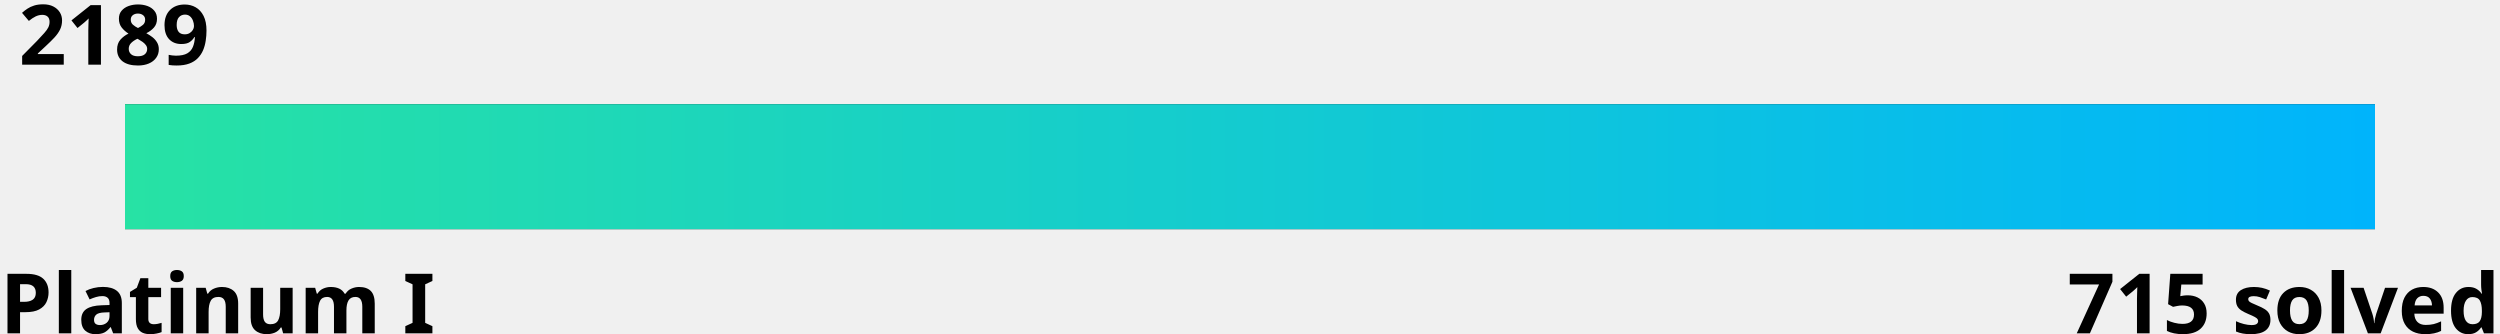
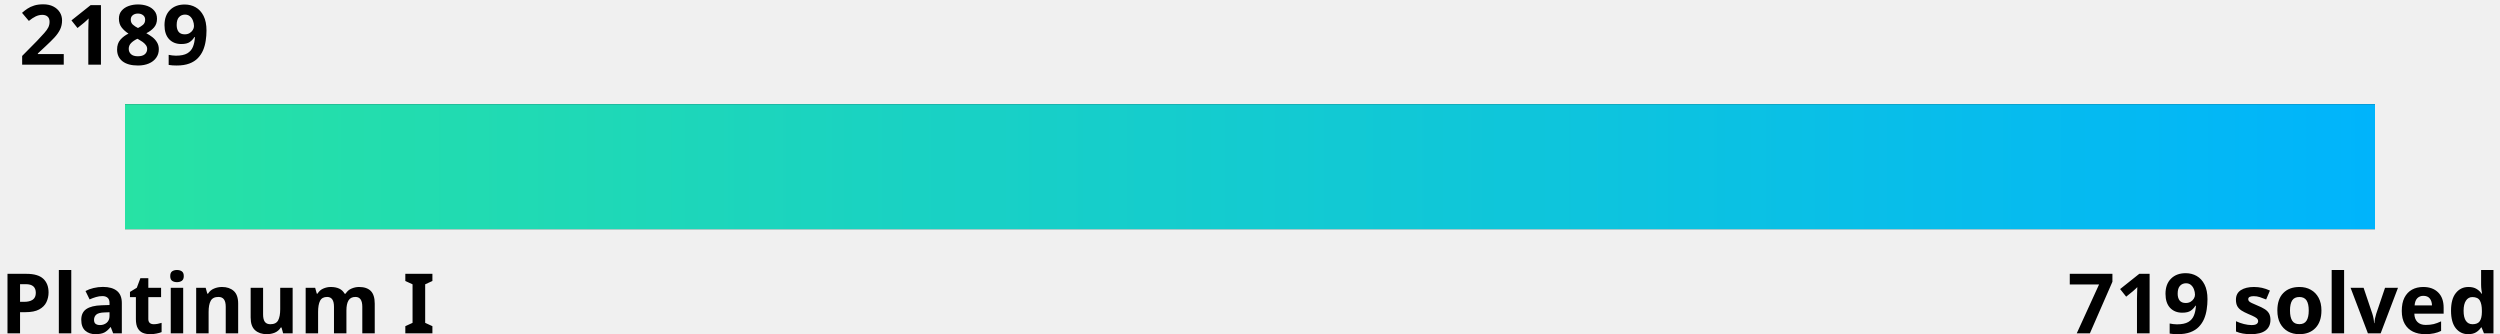
<svg xmlns="http://www.w3.org/2000/svg" width="600" height="80">
  <linearGradient id="a" x1="0%" y1="0%" x2="100%" y2="0%">
    <stop offset="0" stop-color="#27e2a4" />
    <stop offset="1" stop-color="#00b4fc" />
  </linearGradient>
  <style>
    .text {
      fill: #000;
    }
    .bar-bg {
      fill: #000000;
    }
    
    @media (prefers-color-scheme: dark) {
      .text {
        fill: #fff;
      }
      .bar-bg {
        fill: #fff;
      }
    }
  </style>
  <g font-family="Noto Sans,Verdana,Geneva,sans-serif" font-size="20" font-weight="bold">
    <text id="rating" x="5%" y="0%" class="text" text-anchor="middle" dominant-baseline="hanging">2189
      <animate attributeName="x" from="5%" to="85.1%" dur="1s" fill="freeze" calcMode="spline" keyTimes="0;1" keySplines="0 0 0.58 1.0" />
    </text>
    <text x="0" y="100%" class="text" text-anchor="start">Platinum I</text>
-     <text x="100%" y="100%" class="text" text-anchor="end">715 solved</text>
+     <text x="100%" y="100%" class="text" text-anchor="end">719 solved</text>
  </g>
  <rect x="5%" y="25" width="90%" height="30" class="bar-bg" />
  <rect x="5%" y="25" width="90%" height="30" fill="url(#a)">
    <animate attributeName="width" from="0" to="80.1%" dur="1.5s" fill="freeze" calcMode="spline" keyTimes="0;1" keySplines="0 0 0.58 1.0" />
  </rect>
</svg>
